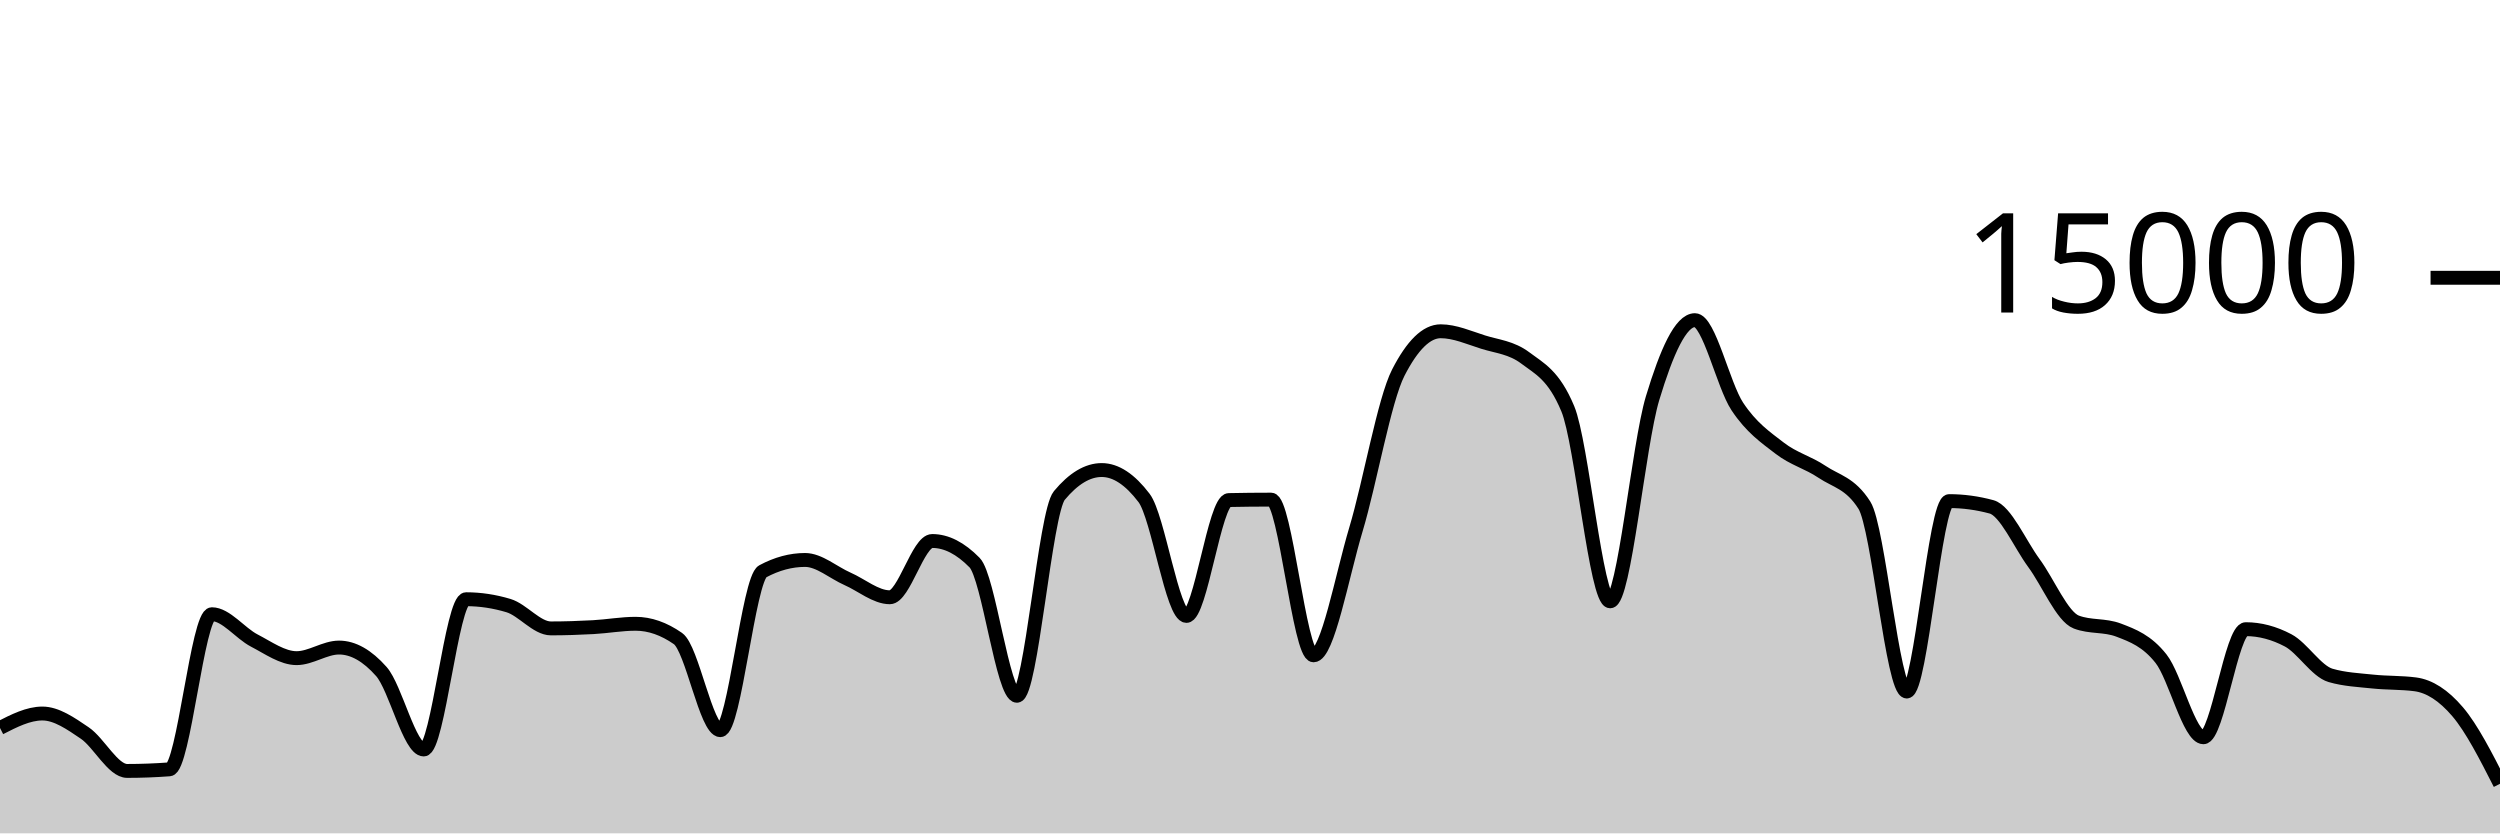
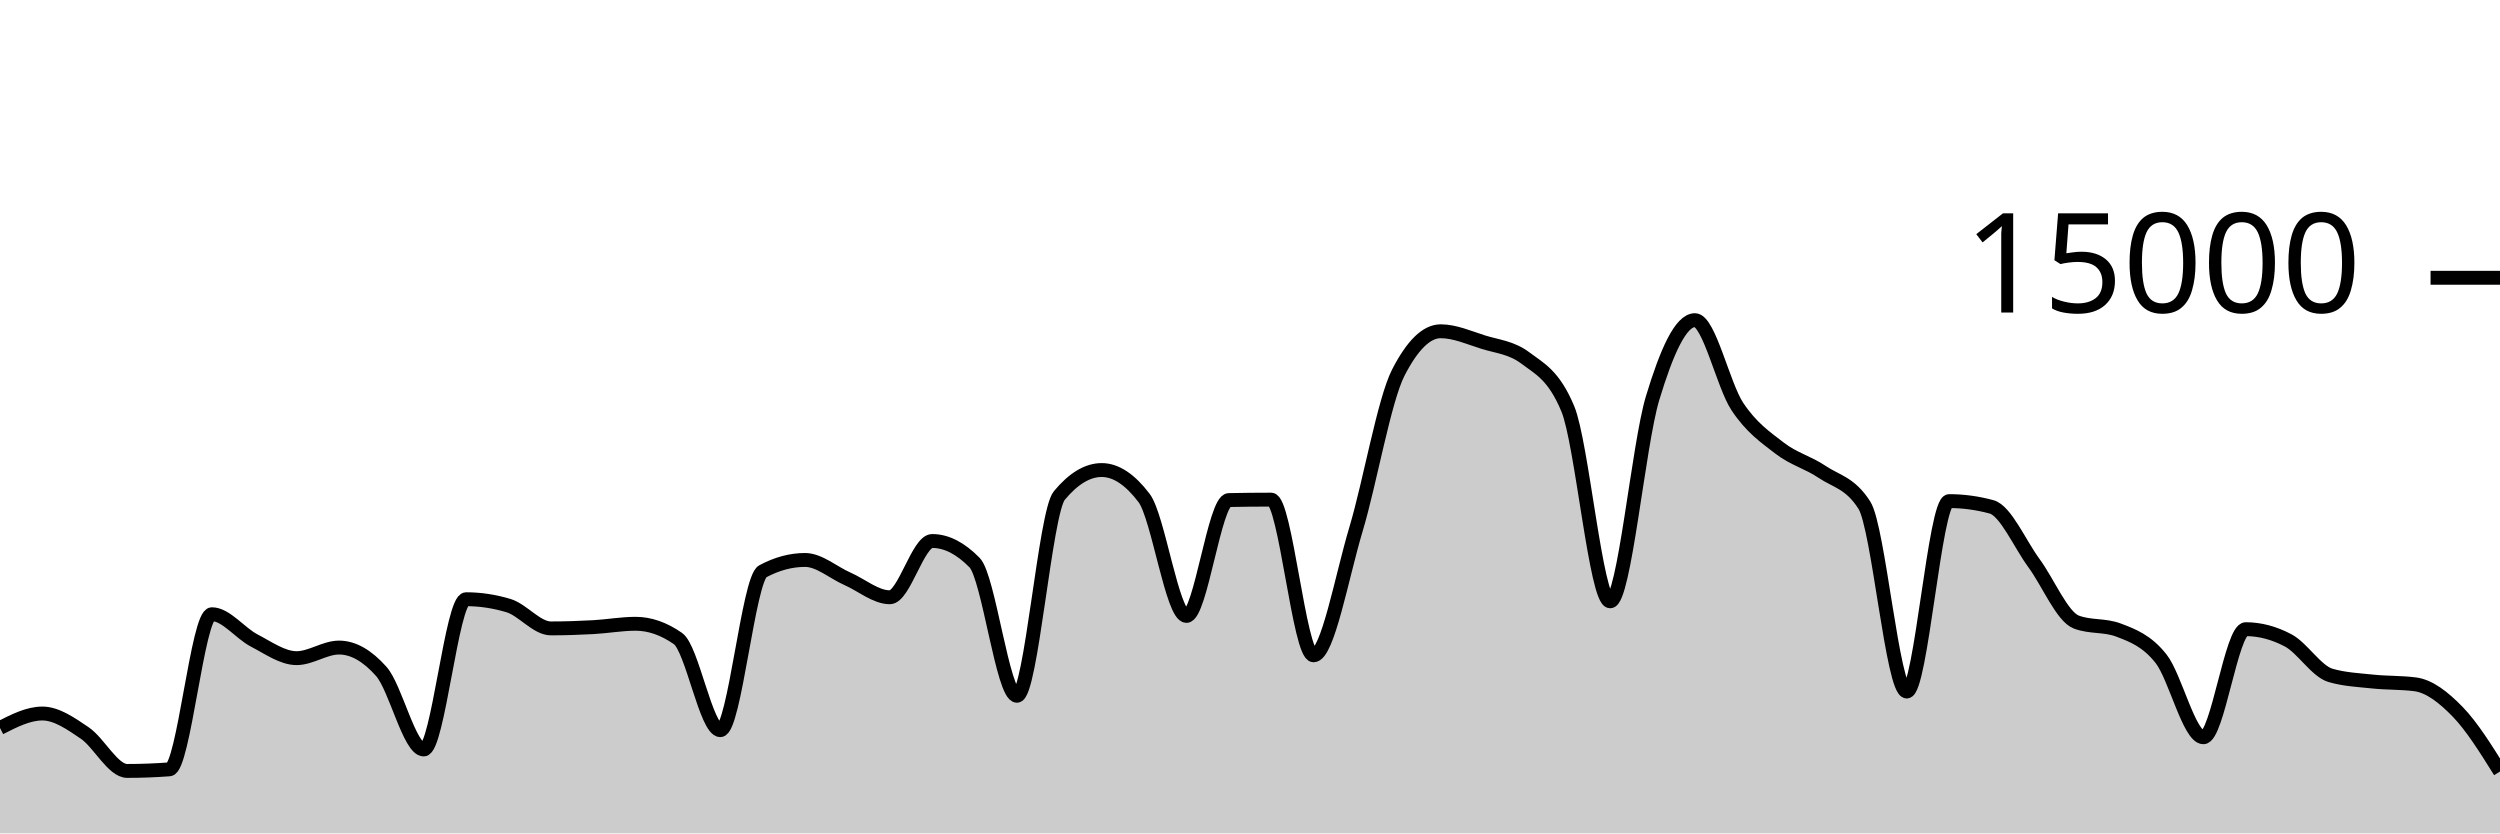
<svg xmlns="http://www.w3.org/2000/svg" viewBox="0 0 180 60">
  <g transform="translate(0,20)">
-     <path class="area" fill="rgba(0, 0, 0, 0.2)" d="M0,32.413C1.017,31.893,2.034,31.373,3.051,31.373C4.068,31.373,5.085,32.087,6.102,32.776C7.119,33.465,8.136,35.507,9.153,35.507C10.169,35.507,11.186,35.468,12.203,35.392C13.22,35.316,14.237,24.224,15.254,24.224C16.271,24.224,17.288,25.59,18.305,26.117C19.322,26.644,20.339,27.387,21.356,27.387C22.373,27.387,23.39,26.624,24.407,26.624C25.424,26.624,26.441,27.199,27.458,28.349C28.475,29.5,29.492,33.963,30.508,33.963C31.525,33.963,32.542,23.144,33.559,23.144C34.576,23.144,35.593,23.297,36.61,23.603C37.627,23.908,38.644,25.245,39.661,25.245C40.678,25.245,41.695,25.21,42.712,25.155C43.729,25.099,44.746,24.912,45.763,24.912C46.78,24.912,47.797,25.267,48.814,25.976C49.831,26.685,50.847,32.573,51.864,32.573C52.881,32.573,53.898,21.682,54.915,21.136C55.932,20.59,56.949,20.317,57.966,20.317C58.983,20.317,60,21.227,61.017,21.675C62.034,22.122,63.051,23.003,64.068,23.003C65.085,23.003,66.102,18.952,67.119,18.952C68.136,18.952,69.153,19.47,70.169,20.507C71.186,21.543,72.203,30.096,73.22,30.096C74.237,30.096,75.254,16.9,76.271,15.677C77.288,14.454,78.305,13.843,79.322,13.843C80.339,13.843,81.356,14.513,82.373,15.853C83.39,17.194,84.407,24.347,85.424,24.347C86.441,24.347,87.458,16.027,88.475,16.005C89.492,15.984,90.508,15.973,91.525,15.973C92.542,15.973,93.559,27.184,94.576,27.184C95.593,27.184,96.61,21.513,97.627,18.12C98.644,14.727,99.661,8.811,100.678,6.827C101.695,4.843,102.712,3.851,103.729,3.851C104.746,3.851,105.763,4.308,106.78,4.629C107.797,4.951,108.814,5.012,109.831,5.779C110.847,6.545,111.864,6.996,112.881,9.432C113.898,11.868,114.915,23.296,115.932,23.296C116.949,23.296,117.966,12.052,118.983,8.677C120,5.303,121.017,3.051,122.034,3.051C123.051,3.051,124.068,7.728,125.085,9.264C126.102,10.8,127.119,11.485,128.136,12.269C129.153,13.054,130.169,13.286,131.186,13.971C132.203,14.655,133.22,14.772,134.237,16.376C135.254,17.98,136.271,29.789,137.288,29.789C138.305,29.789,139.322,16.08,140.339,16.08C141.356,16.08,142.373,16.218,143.39,16.493C144.407,16.769,145.424,19.156,146.441,20.539C147.458,21.921,148.475,24.399,149.492,24.787C150.508,25.174,151.525,24.98,152.542,25.368C153.559,25.756,154.576,26.138,155.593,27.424C156.61,28.71,157.627,33.083,158.644,33.083C159.661,33.083,160.678,25.301,161.695,25.301C162.712,25.301,163.729,25.57,164.746,26.107C165.763,26.644,166.78,28.33,167.797,28.627C168.814,28.924,169.831,28.964,170.847,29.072C171.864,29.18,172.881,29.139,173.898,29.272C174.915,29.405,175.932,30.052,176.949,31.245C177.966,32.439,178.983,34.435,180,36.432L180,40C178.983,40,177.966,40,176.949,40C175.932,40,174.915,40,173.898,40C172.881,40,171.864,40,170.847,40C169.831,40,168.814,40,167.797,40C166.78,40,165.763,40,164.746,40C163.729,40,162.712,40,161.695,40C160.678,40,159.661,40,158.644,40C157.627,40,156.61,40,155.593,40C154.576,40,153.559,40,152.542,40C151.525,40,150.508,40,149.492,40C148.475,40,147.458,40,146.441,40C145.424,40,144.407,40,143.39,40C142.373,40,141.356,40,140.339,40C139.322,40,138.305,40,137.288,40C136.271,40,135.254,40,134.237,40C133.22,40,132.203,40,131.186,40C130.169,40,129.153,40,128.136,40C127.119,40,126.102,40,125.085,40C124.068,40,123.051,40,122.034,40C121.017,40,120,40,118.983,40C117.966,40,116.949,40,115.932,40C114.915,40,113.898,40,112.881,40C111.864,40,110.847,40,109.831,40C108.814,40,107.797,40,106.78,40C105.763,40,104.746,40,103.729,40C102.712,40,101.695,40,100.678,40C99.661,40,98.644,40,97.627,40C96.61,40,95.593,40,94.576,40C93.559,40,92.542,40,91.525,40C90.508,40,89.492,40,88.475,40C87.458,40,86.441,40,85.424,40C84.407,40,83.39,40,82.373,40C81.356,40,80.339,40,79.322,40C78.305,40,77.288,40,76.271,40C75.254,40,74.237,40,73.22,40C72.203,40,71.186,40,70.169,40C69.153,40,68.136,40,67.119,40C66.102,40,65.085,40,64.068,40C63.051,40,62.034,40,61.017,40C60,40,58.983,40,57.966,40C56.949,40,55.932,40,54.915,40C53.898,40,52.881,40,51.864,40C50.847,40,49.831,40,48.814,40C47.797,40,46.78,40,45.763,40C44.746,40,43.729,40,42.712,40C41.695,40,40.678,40,39.661,40C38.644,40,37.627,40,36.61,40C35.593,40,34.576,40,33.559,40C32.542,40,31.525,40,30.508,40C29.492,40,28.475,40,27.458,40C26.441,40,25.424,40,24.407,40C23.39,40,22.373,40,21.356,40C20.339,40,19.322,40,18.305,40C17.288,40,16.271,40,15.254,40C14.237,40,13.22,40,12.203,40C11.186,40,10.169,40,9.153,40C8.136,40,7.119,40,6.102,40C5.085,40,4.068,40,3.051,40C2.034,40,1.017,40,0,40Z" />
-     <path class="line" stroke="black" fill="none" d="M0,32.413C1.017,31.893,2.034,31.373,3.051,31.373C4.068,31.373,5.085,32.087,6.102,32.776C7.119,33.465,8.136,35.507,9.153,35.507C10.169,35.507,11.186,35.468,12.203,35.392C13.22,35.316,14.237,24.224,15.254,24.224C16.271,24.224,17.288,25.59,18.305,26.117C19.322,26.644,20.339,27.387,21.356,27.387C22.373,27.387,23.39,26.624,24.407,26.624C25.424,26.624,26.441,27.199,27.458,28.349C28.475,29.5,29.492,33.963,30.508,33.963C31.525,33.963,32.542,23.144,33.559,23.144C34.576,23.144,35.593,23.297,36.61,23.603C37.627,23.908,38.644,25.245,39.661,25.245C40.678,25.245,41.695,25.21,42.712,25.155C43.729,25.099,44.746,24.912,45.763,24.912C46.78,24.912,47.797,25.267,48.814,25.976C49.831,26.685,50.847,32.573,51.864,32.573C52.881,32.573,53.898,21.682,54.915,21.136C55.932,20.59,56.949,20.317,57.966,20.317C58.983,20.317,60,21.227,61.017,21.675C62.034,22.122,63.051,23.003,64.068,23.003C65.085,23.003,66.102,18.952,67.119,18.952C68.136,18.952,69.153,19.47,70.169,20.507C71.186,21.543,72.203,30.096,73.22,30.096C74.237,30.096,75.254,16.9,76.271,15.677C77.288,14.454,78.305,13.843,79.322,13.843C80.339,13.843,81.356,14.513,82.373,15.853C83.39,17.194,84.407,24.347,85.424,24.347C86.441,24.347,87.458,16.027,88.475,16.005C89.492,15.984,90.508,15.973,91.525,15.973C92.542,15.973,93.559,27.184,94.576,27.184C95.593,27.184,96.61,21.513,97.627,18.12C98.644,14.727,99.661,8.811,100.678,6.827C101.695,4.843,102.712,3.851,103.729,3.851C104.746,3.851,105.763,4.308,106.78,4.629C107.797,4.951,108.814,5.012,109.831,5.779C110.847,6.545,111.864,6.996,112.881,9.432C113.898,11.868,114.915,23.296,115.932,23.296C116.949,23.296,117.966,12.052,118.983,8.677C120,5.303,121.017,3.051,122.034,3.051C123.051,3.051,124.068,7.728,125.085,9.264C126.102,10.8,127.119,11.485,128.136,12.269C129.153,13.054,130.169,13.286,131.186,13.971C132.203,14.655,133.22,14.772,134.237,16.376C135.254,17.98,136.271,29.789,137.288,29.789C138.305,29.789,139.322,16.08,140.339,16.08C141.356,16.08,142.373,16.218,143.39,16.493C144.407,16.769,145.424,19.156,146.441,20.539C147.458,21.921,148.475,24.399,149.492,24.787C150.508,25.174,151.525,24.98,152.542,25.368C153.559,25.756,154.576,26.138,155.593,27.424C156.61,28.71,157.627,33.083,158.644,33.083C159.661,33.083,160.678,25.301,161.695,25.301C162.712,25.301,163.729,25.57,164.746,26.107C165.763,26.644,166.78,28.33,167.797,28.627C168.814,28.924,169.831,28.964,170.847,29.072C171.864,29.18,172.881,29.139,173.898,29.272C174.915,29.405,175.932,30.052,176.949,31.245C177.966,32.439,178.983,34.435,180,36.432" />
+     <path class="area" fill="rgba(0, 0, 0, 0.2)" d="M0,32.413C1.017,31.893,2.034,31.373,3.051,31.373C4.068,31.373,5.085,32.087,6.102,32.776C7.119,33.465,8.136,35.507,9.153,35.507C10.169,35.507,11.186,35.468,12.203,35.392C13.22,35.316,14.237,24.224,15.254,24.224C16.271,24.224,17.288,25.59,18.305,26.117C19.322,26.644,20.339,27.387,21.356,27.387C22.373,27.387,23.39,26.624,24.407,26.624C25.424,26.624,26.441,27.199,27.458,28.349C28.475,29.5,29.492,33.963,30.508,33.963C31.525,33.963,32.542,23.144,33.559,23.144C34.576,23.144,35.593,23.297,36.61,23.603C37.627,23.908,38.644,25.245,39.661,25.245C40.678,25.245,41.695,25.21,42.712,25.155C43.729,25.099,44.746,24.912,45.763,24.912C46.78,24.912,47.797,25.267,48.814,25.976C49.831,26.685,50.847,32.573,51.864,32.573C52.881,32.573,53.898,21.682,54.915,21.136C55.932,20.59,56.949,20.317,57.966,20.317C58.983,20.317,60,21.227,61.017,21.675C62.034,22.122,63.051,23.003,64.068,23.003C65.085,23.003,66.102,18.952,67.119,18.952C68.136,18.952,69.153,19.47,70.169,20.507C71.186,21.543,72.203,30.096,73.22,30.096C74.237,30.096,75.254,16.9,76.271,15.677C77.288,14.454,78.305,13.843,79.322,13.843C80.339,13.843,81.356,14.513,82.373,15.853C83.39,17.194,84.407,24.347,85.424,24.347C86.441,24.347,87.458,16.027,88.475,16.005C89.492,15.984,90.508,15.973,91.525,15.973C92.542,15.973,93.559,27.184,94.576,27.184C95.593,27.184,96.61,21.513,97.627,18.12C98.644,14.727,99.661,8.811,100.678,6.827C101.695,4.843,102.712,3.851,103.729,3.851C104.746,3.851,105.763,4.308,106.78,4.629C107.797,4.951,108.814,5.012,109.831,5.779C110.847,6.545,111.864,6.996,112.881,9.432C113.898,11.868,114.915,23.296,115.932,23.296C116.949,23.296,117.966,12.052,118.983,8.677C120,5.303,121.017,3.051,122.034,3.051C123.051,3.051,124.068,7.728,125.085,9.264C126.102,10.8,127.119,11.485,128.136,12.269C129.153,13.054,130.169,13.286,131.186,13.971C132.203,14.655,133.22,14.772,134.237,16.376C135.254,17.98,136.271,29.789,137.288,29.789C138.305,29.789,139.322,16.08,140.339,16.08C141.356,16.08,142.373,16.218,143.39,16.493C144.407,16.769,145.424,19.156,146.441,20.539C147.458,21.921,148.475,24.399,149.492,24.787C150.508,25.174,151.525,24.98,152.542,25.368C153.559,25.756,154.576,26.138,155.593,27.424C156.61,28.71,157.627,33.083,158.644,33.083C159.661,33.083,160.678,25.301,161.695,25.301C162.712,25.301,163.729,25.57,164.746,26.107C165.763,26.644,166.78,28.33,167.797,28.627C168.814,28.924,169.831,28.964,170.847,29.072C171.864,29.18,172.881,29.139,173.898,29.272C174.915,29.405,175.932,30.199,176.949,31.245C177.966,32.292,178.983,33.92,180,35.549L180,40C178.983,40,177.966,40,176.949,40C175.932,40,174.915,40,173.898,40C172.881,40,171.864,40,170.847,40C169.831,40,168.814,40,167.797,40C166.78,40,165.763,40,164.746,40C163.729,40,162.712,40,161.695,40C160.678,40,159.661,40,158.644,40C157.627,40,156.61,40,155.593,40C154.576,40,153.559,40,152.542,40C151.525,40,150.508,40,149.492,40C148.475,40,147.458,40,146.441,40C145.424,40,144.407,40,143.39,40C142.373,40,141.356,40,140.339,40C139.322,40,138.305,40,137.288,40C136.271,40,135.254,40,134.237,40C133.22,40,132.203,40,131.186,40C130.169,40,129.153,40,128.136,40C127.119,40,126.102,40,125.085,40C124.068,40,123.051,40,122.034,40C121.017,40,120,40,118.983,40C117.966,40,116.949,40,115.932,40C114.915,40,113.898,40,112.881,40C111.864,40,110.847,40,109.831,40C108.814,40,107.797,40,106.78,40C105.763,40,104.746,40,103.729,40C102.712,40,101.695,40,100.678,40C99.661,40,98.644,40,97.627,40C96.61,40,95.593,40,94.576,40C93.559,40,92.542,40,91.525,40C90.508,40,89.492,40,88.475,40C87.458,40,86.441,40,85.424,40C84.407,40,83.39,40,82.373,40C81.356,40,80.339,40,79.322,40C78.305,40,77.288,40,76.271,40C75.254,40,74.237,40,73.22,40C72.203,40,71.186,40,70.169,40C69.153,40,68.136,40,67.119,40C66.102,40,65.085,40,64.068,40C63.051,40,62.034,40,61.017,40C60,40,58.983,40,57.966,40C56.949,40,55.932,40,54.915,40C53.898,40,52.881,40,51.864,40C50.847,40,49.831,40,48.814,40C47.797,40,46.78,40,45.763,40C44.746,40,43.729,40,42.712,40C41.695,40,40.678,40,39.661,40C38.644,40,37.627,40,36.61,40C35.593,40,34.576,40,33.559,40C32.542,40,31.525,40,30.508,40C29.492,40,28.475,40,27.458,40C26.441,40,25.424,40,24.407,40C23.39,40,22.373,40,21.356,40C20.339,40,19.322,40,18.305,40C17.288,40,16.271,40,15.254,40C14.237,40,13.22,40,12.203,40C11.186,40,10.169,40,9.153,40C8.136,40,7.119,40,6.102,40C5.085,40,4.068,40,3.051,40C2.034,40,1.017,40,0,40Z" />
+     <path class="line" stroke="black" fill="none" d="M0,32.413C1.017,31.893,2.034,31.373,3.051,31.373C4.068,31.373,5.085,32.087,6.102,32.776C7.119,33.465,8.136,35.507,9.153,35.507C10.169,35.507,11.186,35.468,12.203,35.392C13.22,35.316,14.237,24.224,15.254,24.224C16.271,24.224,17.288,25.59,18.305,26.117C19.322,26.644,20.339,27.387,21.356,27.387C22.373,27.387,23.39,26.624,24.407,26.624C25.424,26.624,26.441,27.199,27.458,28.349C28.475,29.5,29.492,33.963,30.508,33.963C31.525,33.963,32.542,23.144,33.559,23.144C34.576,23.144,35.593,23.297,36.61,23.603C37.627,23.908,38.644,25.245,39.661,25.245C40.678,25.245,41.695,25.21,42.712,25.155C43.729,25.099,44.746,24.912,45.763,24.912C46.78,24.912,47.797,25.267,48.814,25.976C49.831,26.685,50.847,32.573,51.864,32.573C52.881,32.573,53.898,21.682,54.915,21.136C55.932,20.59,56.949,20.317,57.966,20.317C58.983,20.317,60,21.227,61.017,21.675C62.034,22.122,63.051,23.003,64.068,23.003C65.085,23.003,66.102,18.952,67.119,18.952C68.136,18.952,69.153,19.47,70.169,20.507C71.186,21.543,72.203,30.096,73.22,30.096C74.237,30.096,75.254,16.9,76.271,15.677C77.288,14.454,78.305,13.843,79.322,13.843C80.339,13.843,81.356,14.513,82.373,15.853C83.39,17.194,84.407,24.347,85.424,24.347C86.441,24.347,87.458,16.027,88.475,16.005C89.492,15.984,90.508,15.973,91.525,15.973C92.542,15.973,93.559,27.184,94.576,27.184C95.593,27.184,96.61,21.513,97.627,18.12C98.644,14.727,99.661,8.811,100.678,6.827C101.695,4.843,102.712,3.851,103.729,3.851C104.746,3.851,105.763,4.308,106.78,4.629C107.797,4.951,108.814,5.012,109.831,5.779C110.847,6.545,111.864,6.996,112.881,9.432C113.898,11.868,114.915,23.296,115.932,23.296C116.949,23.296,117.966,12.052,118.983,8.677C120,5.303,121.017,3.051,122.034,3.051C123.051,3.051,124.068,7.728,125.085,9.264C126.102,10.8,127.119,11.485,128.136,12.269C129.153,13.054,130.169,13.286,131.186,13.971C132.203,14.655,133.22,14.772,134.237,16.376C135.254,17.98,136.271,29.789,137.288,29.789C138.305,29.789,139.322,16.08,140.339,16.08C141.356,16.08,142.373,16.218,143.39,16.493C144.407,16.769,145.424,19.156,146.441,20.539C147.458,21.921,148.475,24.399,149.492,24.787C150.508,25.174,151.525,24.98,152.542,25.368C153.559,25.756,154.576,26.138,155.593,27.424C156.61,28.71,157.627,33.083,158.644,33.083C159.661,33.083,160.678,25.301,161.695,25.301C162.712,25.301,163.729,25.57,164.746,26.107C165.763,26.644,166.78,28.33,167.797,28.627C168.814,28.924,169.831,28.964,170.847,29.072C171.864,29.18,172.881,29.139,173.898,29.272C174.915,29.405,175.932,30.199,176.949,31.245C177.966,32.292,178.983,33.92,180,35.549" />
    <path class="axis-ceiling" stroke-width="1" stroke="black" fill="none" d="M175,0L180,0" />
    <text class="axis-ceiling-label" font-family="sans-serif" text-anchor="end" font-size="10px" x="170" y="2.5">15000</text>
  </g>
</svg>
